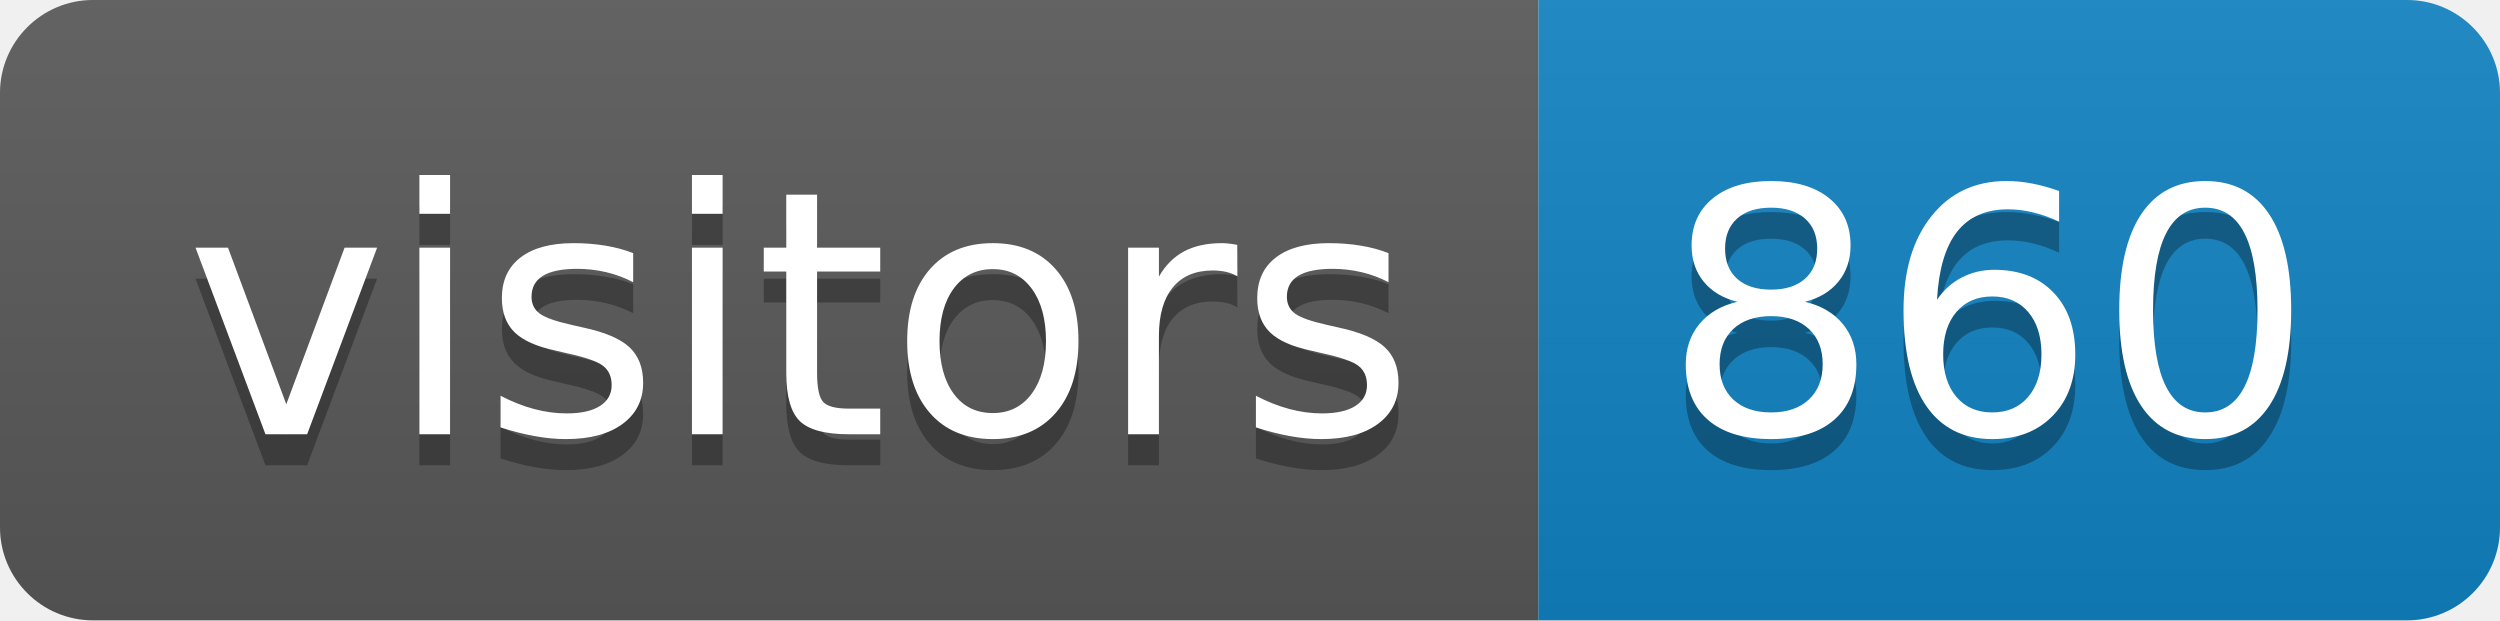
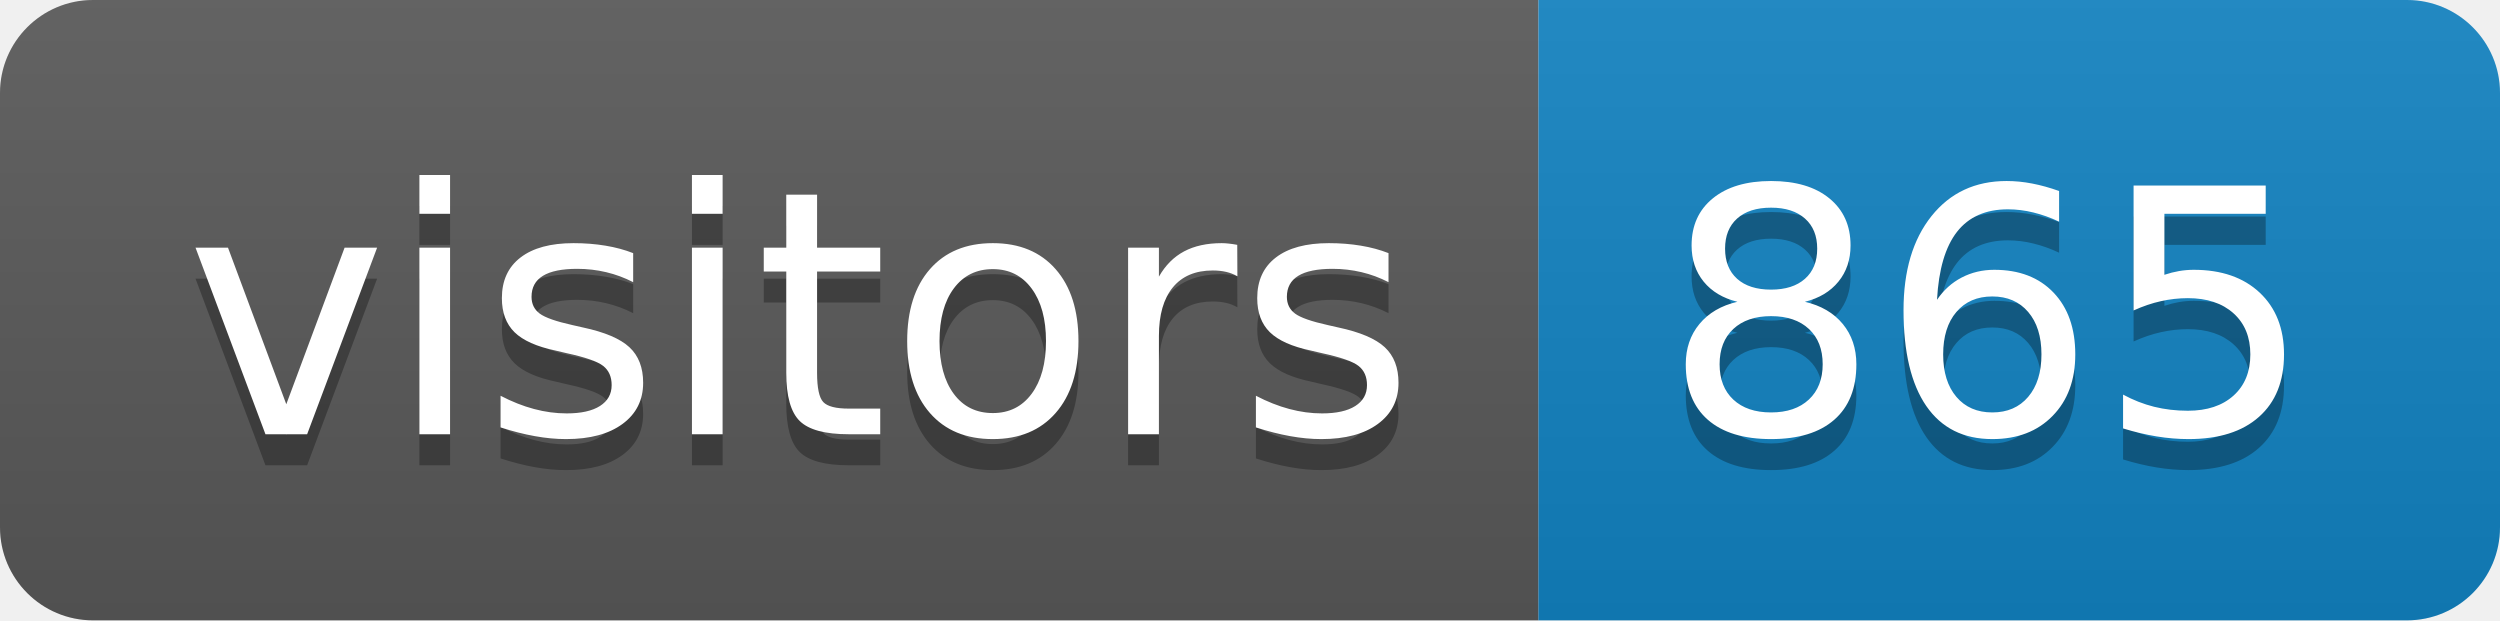
<svg xmlns="http://www.w3.org/2000/svg" height="20" width="80.6">
  <linearGradient id="smooth" x2="0" y2="100%">
    <stop offset="0" stop-color="#bbb" stop-opacity=".1" />
    <stop offset="1" stop-opacity=".1" />
  </linearGradient>
  <clipPath id="round">
    <rect fill="#fff" height="20" rx="3" width="80.6" />
  </clipPath>
  <g clip-path="url(#round)">
    <rect fill="#595959" height="20" width="49.6" />
    <rect fill="#1283c3" height="20" width="31.0" x="49.6" />
    <rect fill="url(#smooth)" height="20" width="80.6" />
  </g>
  <g fill="#fff" font-family="DejaVu Sans,Verdana,Geneva,sans-serif" font-size="110" text-anchor="middle">
    <text fill="#010101" fill-opacity=".3" lengthAdjust="spacing" textLength="396.0" transform="scale(0.1)" x="258.0" y="150">visitors</text>
    <text lengthAdjust="spacing" textLength="396.0" transform="scale(0.1)" x="258.0" y="140">visitors</text>
-     <text fill="#010101" fill-opacity=".3" lengthAdjust="spacing" textLength="210.0" transform="scale(0.1)" x="641.0" y="150">860</text>
-     <text lengthAdjust="spacing" textLength="210.0" transform="scale(0.1)" x="641.0" y="140">860</text>
+     <text fill="#010101" fill-opacity=".3" lengthAdjust="spacing" textLength="210.0" transform="scale(0.1)" x="641.0" y="150">865</text>
+     <text lengthAdjust="spacing" textLength="210.0" transform="scale(0.1)" x="641.0" y="140">865</text>
  </g>
</svg>
